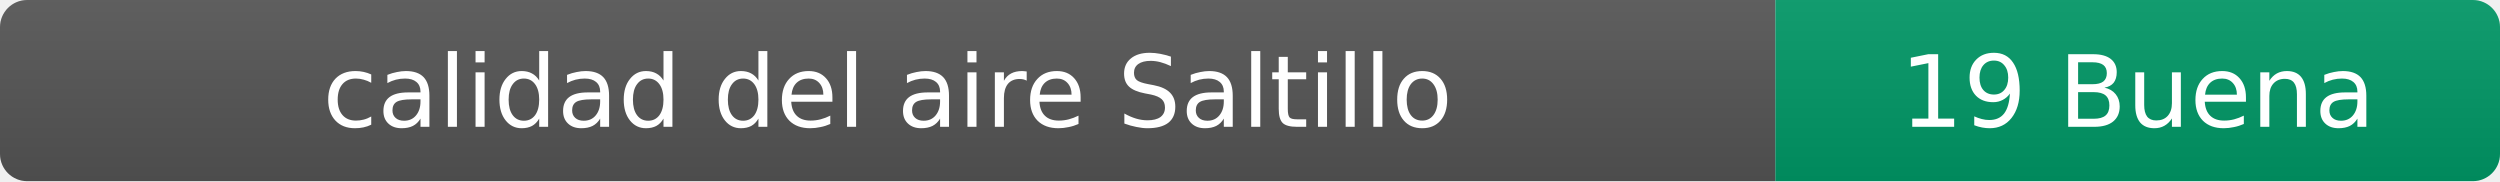
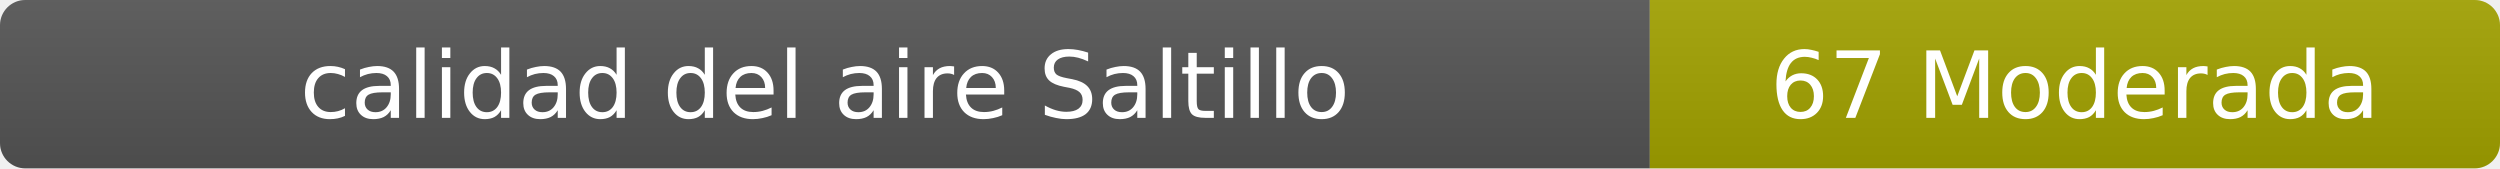
- <svg xmlns="http://www.w3.org/2000/svg" width="276" height="20" role="img" aria-label="calidad del aire: 19 Buena">
+ <svg xmlns="http://www.w3.org/2000/svg" width="297" height="20" role="img" aria-label="calidad del aire: 67 Moderada">
  <linearGradient id="s" x2="0" y2="100%">
    <stop offset="0" stop-color="#bbb" stop-opacity=".1" />
    <stop offset="1" stop-opacity=".1" />
  </linearGradient>
  <clipPath id="r">
-     <rect width="276" height="20" rx="3" fill="#fff" />
+     <rect width="297" height="20" rx="3" fill="#fff" />
  </clipPath>
  <g clip-path="url(#r)">
    <rect width="196" height="20" fill="#555" />
-     <rect x="196" width="80" height="20" fill="#009966" />
-     <rect width="276" height="20" fill="url(#s)" />
+     <rect x="196" width="101" height="20" fill="#a3a300" />
+     <rect width="297" height="20" fill="url(#s)" />
  </g>
  <g fill="#fff" text-anchor="middle" font-family="Verdana,Geneva,DejaVu Sans,sans-serif" font-size="11">
    <text x="98" y="14">calidad del aire Saltillo</text>
-     <text x="236" y="14">19 Buena</text>
+     <text x="246.5" y="14">67 Moderada</text>
  </g>
</svg>
